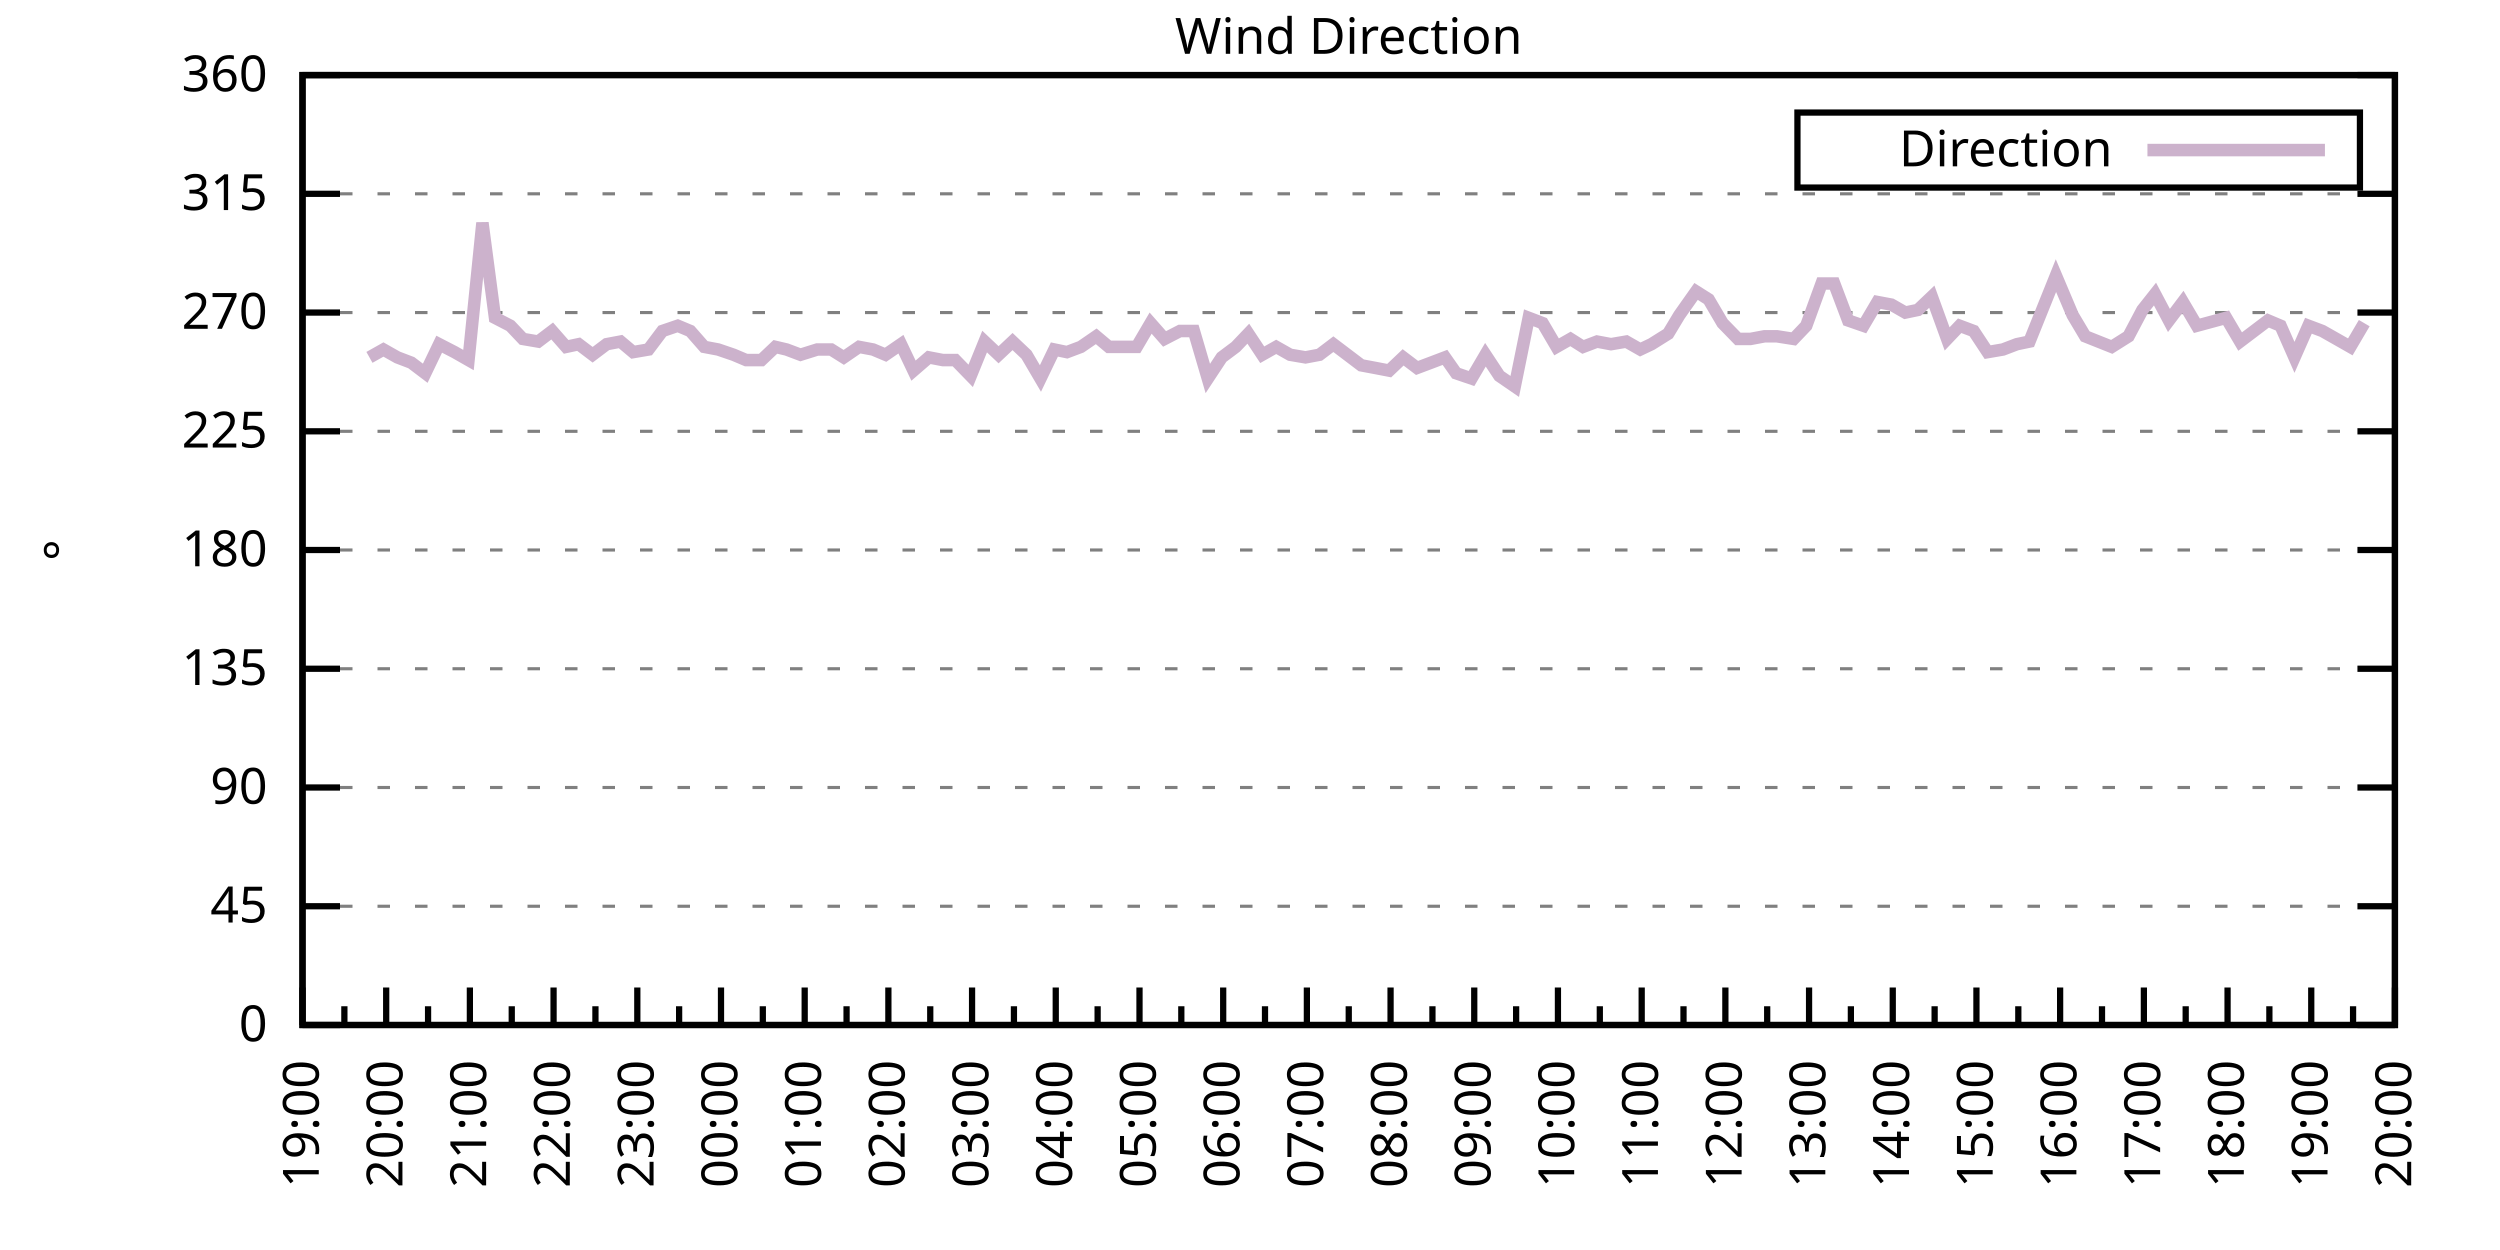
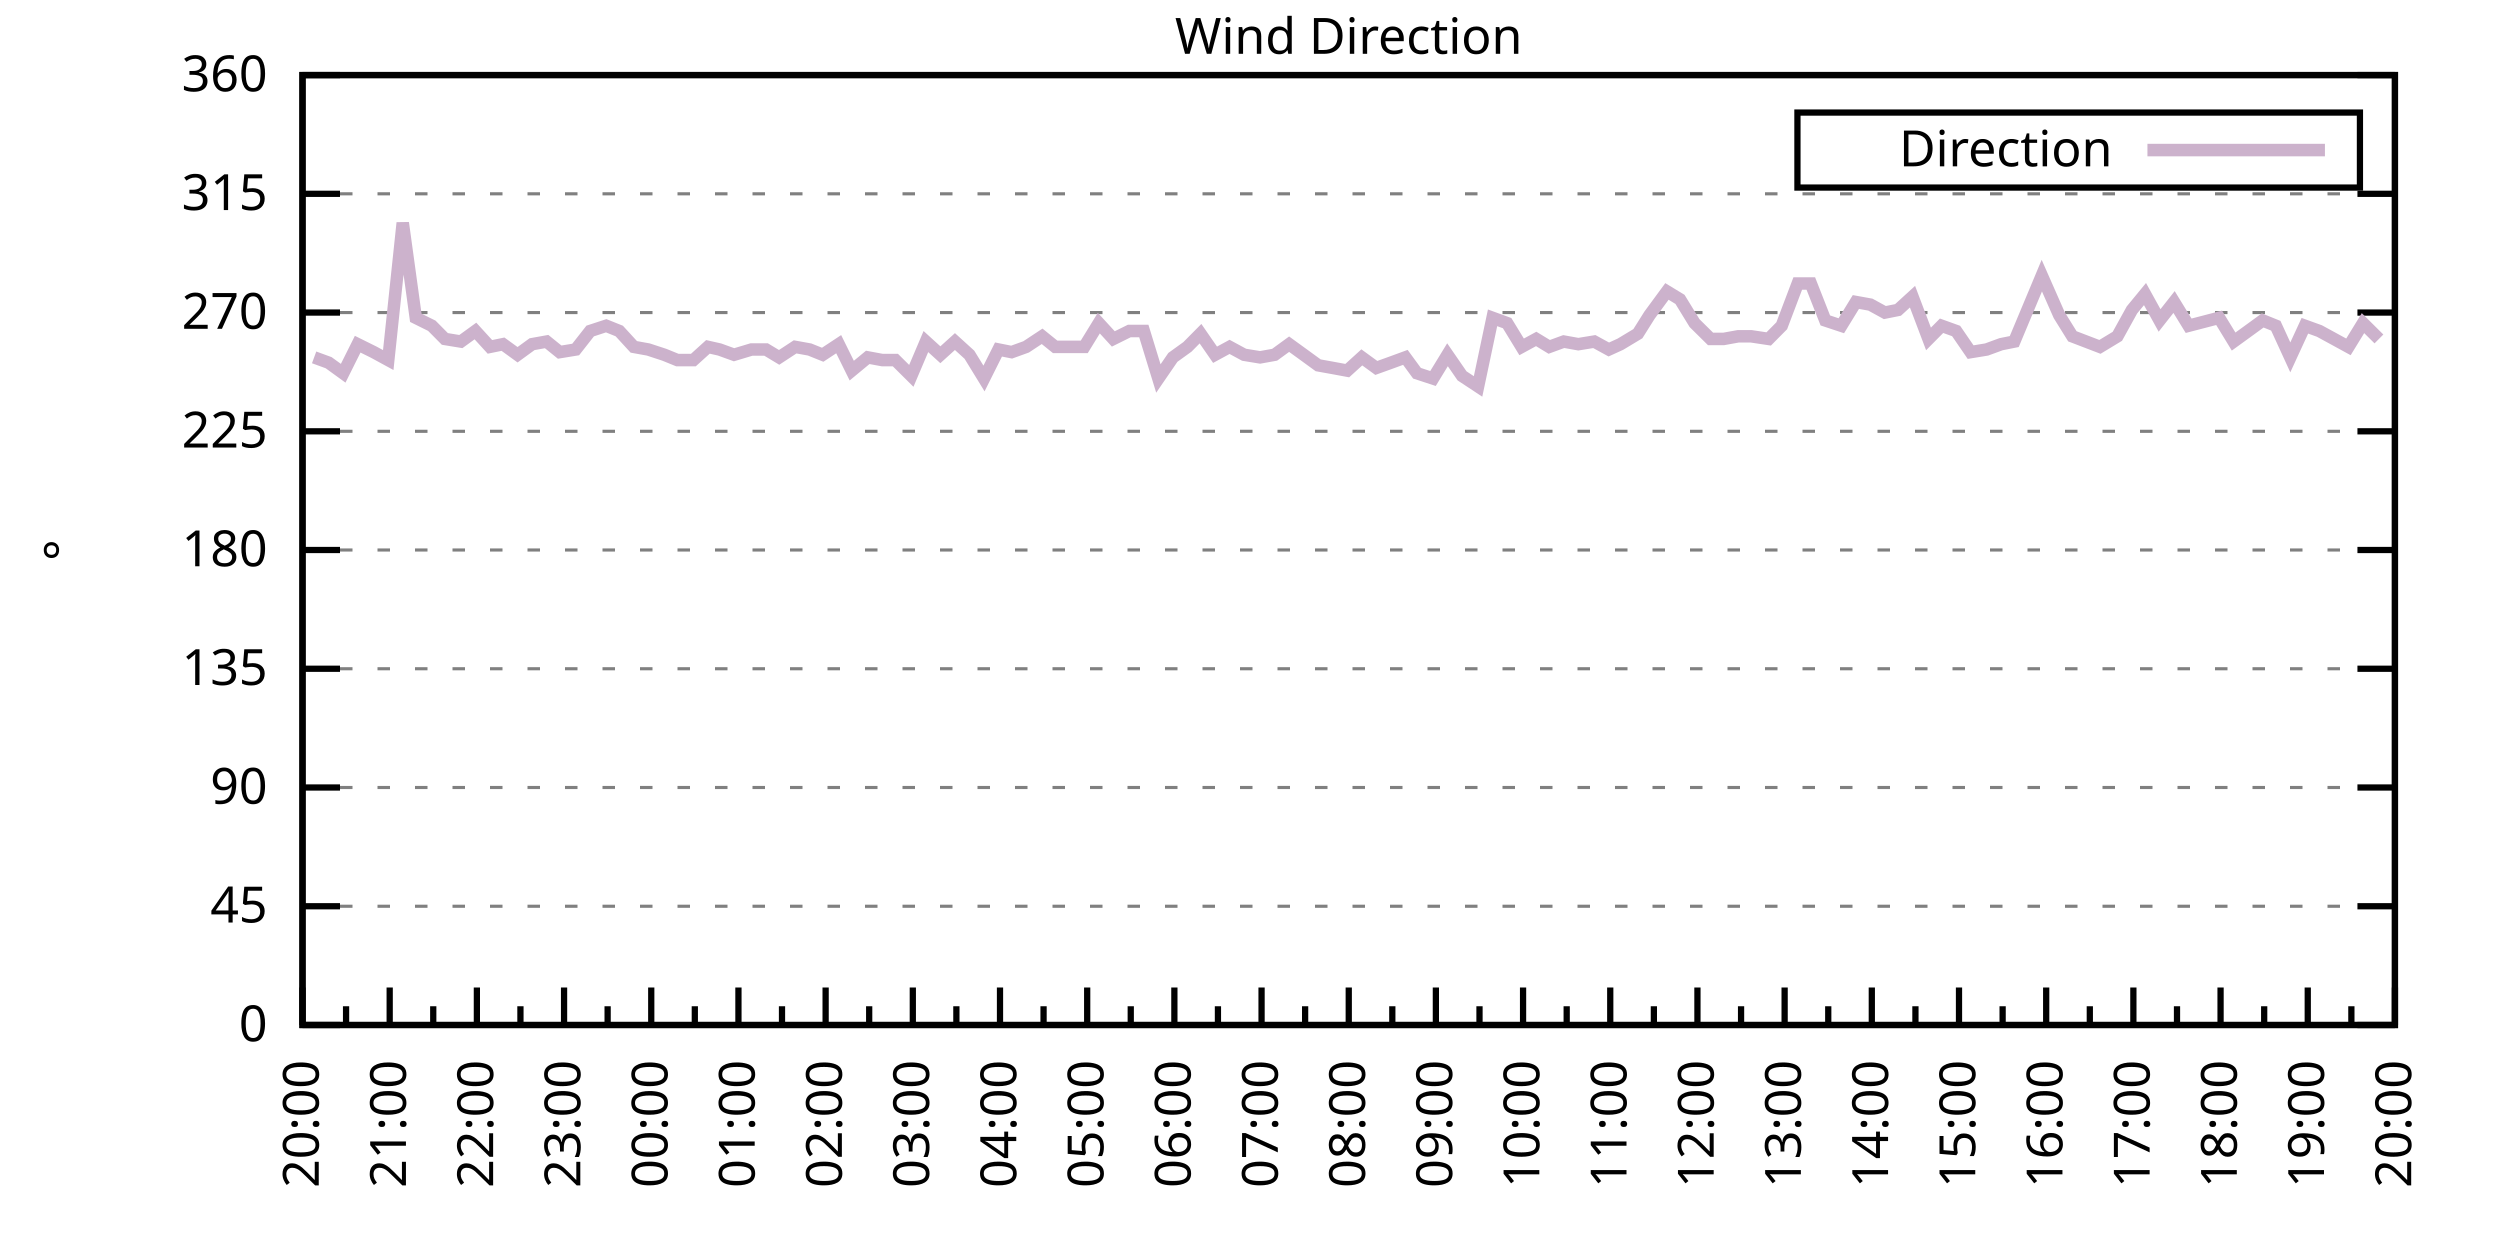
<svg xmlns="http://www.w3.org/2000/svg" xmlns:xlink="http://www.w3.org/1999/xlink" width="400" height="200" viewBox="0 0 400 200">
  <g id="gnuplot_canvas">
    <rect x="0" y="0" width="400" height="200" fill="none" />
    <defs>
      <circle id="gpDot" r="0.5" stroke-width="0.5" stroke="currentColor" />
      <path id="gpPt0" stroke-width="0.333" stroke="currentColor" d="M-1,0 h2 M0,-1 v2" />
      <path id="gpPt1" stroke-width="0.333" stroke="currentColor" d="M-1,-1 L1,1 M1,-1 L-1,1" />
      <path id="gpPt2" stroke-width="0.333" stroke="currentColor" d="M-1,0 L1,0 M0,-1 L0,1 M-1,-1 L1,1 M-1,1 L1,-1" />
      <rect id="gpPt3" stroke-width="0.333" stroke="currentColor" x="-1" y="-1" width="2" height="2" />
      <rect id="gpPt4" stroke-width="0.333" stroke="currentColor" fill="currentColor" x="-1" y="-1" width="2" height="2" />
      <circle id="gpPt5" stroke-width="0.333" stroke="currentColor" cx="0" cy="0" r="1" />
      <use xlink:href="#gpPt5" id="gpPt6" fill="currentColor" stroke="none" />
      <path id="gpPt7" stroke-width="0.333" stroke="currentColor" d="M0,-1.33 L-1.33,0.67 L1.33,0.67 z" />
      <use xlink:href="#gpPt7" id="gpPt8" fill="currentColor" stroke="none" />
      <use xlink:href="#gpPt7" id="gpPt9" stroke="currentColor" transform="rotate(180)" />
      <use xlink:href="#gpPt9" id="gpPt10" fill="currentColor" stroke="none" />
      <use xlink:href="#gpPt3" id="gpPt11" stroke="currentColor" transform="rotate(45)" />
      <use xlink:href="#gpPt11" id="gpPt12" fill="currentColor" stroke="none" />
      <path id="gpPt13" stroke-width="0.333" stroke="currentColor" d="M0,1.330 L1.265,0.411 L0.782,-1.067 L-0.782,-1.076 L-1.265,0.411 z" />
      <use xlink:href="#gpPt13" id="gpPt14" fill="currentColor" stroke="none" />
      <filter id="textbox" filterUnits="objectBoundingBox" x="0" y="0" height="1" width="1">
        <feFlood flood-color="white" flood-opacity="1" result="bgnd" />
        <feComposite in="SourceGraphic" in2="bgnd" operator="atop" />
      </filter>
      <filter id="greybox" filterUnits="objectBoundingBox" x="0" y="0" height="1" width="1">
        <feFlood flood-color="lightgrey" flood-opacity="1" result="grey" />
        <feComposite in="SourceGraphic" in2="grey" operator="atop" />
      </filter>
    </defs>
    <g fill="none" color="white" stroke="currentColor" stroke-width="1.00" stroke-linecap="butt" stroke-linejoin="miter">
</g>
    <g fill="none" color="black" stroke="currentColor" stroke-width="1.00" stroke-linecap="butt" stroke-linejoin="miter">
      <g stroke="none" shape-rendering="crispEdges">
        <polygon fill="rgb(255, 255, 255)" points="48.40,164.00 383.18,164.00 383.18,12.02 48.40,12.02 " />
      </g>
    </g>
    <g fill="none" color="black" stroke="currentColor" stroke-width="1.00" stroke-linecap="butt" stroke-linejoin="miter">
</g>
    <g fill="none" color="black" stroke="black" stroke-width="0.50" stroke-linecap="butt" stroke-linejoin="miter">
</g>
    <g fill="none" color="gray" stroke="currentColor" stroke-width="0.50" stroke-linecap="butt" stroke-linejoin="miter">
      <path stroke="gray" stroke-dasharray="2,4" class="gridline" d="M48.40,164.00 L383.19,164.00  " />
    </g>
    <g fill="none" color="gray" stroke="gray" stroke-width="1.00" stroke-linecap="butt" stroke-linejoin="miter">
</g>
    <g fill="none" color="black" stroke="currentColor" stroke-width="1.00" stroke-linecap="butt" stroke-linejoin="miter">
      <path stroke="black" d="M48.40,164.00 L54.40,164.00 M383.19,164.00 L377.19,164.00  " />
      <g transform="translate(42.80,166.60)" stroke="none" fill="black" font-family="Sans" font-size="8.00" text-anchor="end">
        <text>
          <tspan font-family="Sans"> 0</tspan>
        </text>
      </g>
    </g>
    <g fill="none" color="black" stroke="currentColor" stroke-width="1.00" stroke-linecap="butt" stroke-linejoin="miter">
</g>
    <g fill="none" color="black" stroke="black" stroke-width="0.50" stroke-linecap="butt" stroke-linejoin="miter">
</g>
    <g fill="none" color="gray" stroke="currentColor" stroke-width="0.50" stroke-linecap="butt" stroke-linejoin="miter">
      <path stroke="gray" stroke-dasharray="2,4" class="gridline" d="M48.40,145.00 L383.19,145.00  " />
    </g>
    <g fill="none" color="gray" stroke="gray" stroke-width="1.00" stroke-linecap="butt" stroke-linejoin="miter">
</g>
    <g fill="none" color="black" stroke="currentColor" stroke-width="1.00" stroke-linecap="butt" stroke-linejoin="miter">
      <path stroke="black" d="M48.40,145.00 L54.40,145.00 M383.19,145.00 L377.19,145.00  " />
      <g transform="translate(42.80,147.60)" stroke="none" fill="black" font-family="Sans" font-size="8.00" text-anchor="end">
        <text>
          <tspan font-family="Sans"> 45</tspan>
        </text>
      </g>
    </g>
    <g fill="none" color="black" stroke="currentColor" stroke-width="1.00" stroke-linecap="butt" stroke-linejoin="miter">
</g>
    <g fill="none" color="black" stroke="black" stroke-width="0.50" stroke-linecap="butt" stroke-linejoin="miter">
</g>
    <g fill="none" color="gray" stroke="currentColor" stroke-width="0.50" stroke-linecap="butt" stroke-linejoin="miter">
      <path stroke="gray" stroke-dasharray="2,4" class="gridline" d="M48.40,126.00 L383.19,126.00  " />
    </g>
    <g fill="none" color="gray" stroke="gray" stroke-width="1.00" stroke-linecap="butt" stroke-linejoin="miter">
</g>
    <g fill="none" color="black" stroke="currentColor" stroke-width="1.00" stroke-linecap="butt" stroke-linejoin="miter">
      <path stroke="black" d="M48.40,126.00 L54.40,126.00 M383.19,126.00 L377.19,126.00  " />
      <g transform="translate(42.80,128.60)" stroke="none" fill="black" font-family="Sans" font-size="8.00" text-anchor="end">
        <text>
          <tspan font-family="Sans"> 90</tspan>
        </text>
      </g>
    </g>
    <g fill="none" color="black" stroke="currentColor" stroke-width="1.00" stroke-linecap="butt" stroke-linejoin="miter">
</g>
    <g fill="none" color="black" stroke="black" stroke-width="0.50" stroke-linecap="butt" stroke-linejoin="miter">
</g>
    <g fill="none" color="gray" stroke="currentColor" stroke-width="0.50" stroke-linecap="butt" stroke-linejoin="miter">
      <path stroke="gray" stroke-dasharray="2,4" class="gridline" d="M48.40,107.00 L383.19,107.00  " />
    </g>
    <g fill="none" color="gray" stroke="gray" stroke-width="1.00" stroke-linecap="butt" stroke-linejoin="miter">
</g>
    <g fill="none" color="black" stroke="currentColor" stroke-width="1.00" stroke-linecap="butt" stroke-linejoin="miter">
      <path stroke="black" d="M48.40,107.00 L54.40,107.00 M383.19,107.00 L377.19,107.00  " />
      <g transform="translate(42.80,109.60)" stroke="none" fill="black" font-family="Sans" font-size="8.00" text-anchor="end">
        <text>
          <tspan font-family="Sans"> 135</tspan>
        </text>
      </g>
    </g>
    <g fill="none" color="black" stroke="currentColor" stroke-width="1.00" stroke-linecap="butt" stroke-linejoin="miter">
</g>
    <g fill="none" color="black" stroke="black" stroke-width="0.50" stroke-linecap="butt" stroke-linejoin="miter">
</g>
    <g fill="none" color="gray" stroke="currentColor" stroke-width="0.50" stroke-linecap="butt" stroke-linejoin="miter">
      <path stroke="gray" stroke-dasharray="2,4" class="gridline" d="M48.40,88.00 L383.19,88.00  " />
    </g>
    <g fill="none" color="gray" stroke="gray" stroke-width="1.00" stroke-linecap="butt" stroke-linejoin="miter">
</g>
    <g fill="none" color="black" stroke="currentColor" stroke-width="1.00" stroke-linecap="butt" stroke-linejoin="miter">
      <path stroke="black" d="M48.40,88.00 L54.40,88.00 M383.19,88.00 L377.19,88.00  " />
      <g transform="translate(42.80,90.60)" stroke="none" fill="black" font-family="Sans" font-size="8.00" text-anchor="end">
        <text>
          <tspan font-family="Sans"> 180</tspan>
        </text>
      </g>
    </g>
    <g fill="none" color="black" stroke="currentColor" stroke-width="1.00" stroke-linecap="butt" stroke-linejoin="miter">
</g>
    <g fill="none" color="black" stroke="black" stroke-width="0.50" stroke-linecap="butt" stroke-linejoin="miter">
</g>
    <g fill="none" color="gray" stroke="currentColor" stroke-width="0.50" stroke-linecap="butt" stroke-linejoin="miter">
      <path stroke="gray" stroke-dasharray="2,4" class="gridline" d="M48.40,69.01 L383.19,69.01  " />
    </g>
    <g fill="none" color="gray" stroke="gray" stroke-width="1.00" stroke-linecap="butt" stroke-linejoin="miter">
</g>
    <g fill="none" color="black" stroke="currentColor" stroke-width="1.00" stroke-linecap="butt" stroke-linejoin="miter">
      <path stroke="black" d="M48.40,69.01 L54.40,69.01 M383.19,69.01 L377.19,69.01  " />
      <g transform="translate(42.80,71.61)" stroke="none" fill="black" font-family="Sans" font-size="8.00" text-anchor="end">
        <text>
          <tspan font-family="Sans"> 225</tspan>
        </text>
      </g>
    </g>
    <g fill="none" color="black" stroke="currentColor" stroke-width="1.00" stroke-linecap="butt" stroke-linejoin="miter">
</g>
    <g fill="none" color="black" stroke="black" stroke-width="0.50" stroke-linecap="butt" stroke-linejoin="miter">
</g>
    <g fill="none" color="gray" stroke="currentColor" stroke-width="0.50" stroke-linecap="butt" stroke-linejoin="miter">
      <path stroke="gray" stroke-dasharray="2,4" class="gridline" d="M48.40,50.01 L383.19,50.01  " />
    </g>
    <g fill="none" color="gray" stroke="gray" stroke-width="1.00" stroke-linecap="butt" stroke-linejoin="miter">
</g>
    <g fill="none" color="black" stroke="currentColor" stroke-width="1.00" stroke-linecap="butt" stroke-linejoin="miter">
      <path stroke="black" d="M48.40,50.01 L54.40,50.01 M383.19,50.01 L377.19,50.01  " />
      <g transform="translate(42.80,52.61)" stroke="none" fill="black" font-family="Sans" font-size="8.00" text-anchor="end">
        <text>
          <tspan font-family="Sans"> 270</tspan>
        </text>
      </g>
    </g>
    <g fill="none" color="black" stroke="currentColor" stroke-width="1.00" stroke-linecap="butt" stroke-linejoin="miter">
</g>
    <g fill="none" color="black" stroke="black" stroke-width="0.50" stroke-linecap="butt" stroke-linejoin="miter">
</g>
    <g fill="none" color="gray" stroke="currentColor" stroke-width="0.50" stroke-linecap="butt" stroke-linejoin="miter">
      <path stroke="gray" stroke-dasharray="2,4" class="gridline" d="M48.40,31.01 L383.19,31.01  " />
    </g>
    <g fill="none" color="gray" stroke="gray" stroke-width="1.00" stroke-linecap="butt" stroke-linejoin="miter">
</g>
    <g fill="none" color="black" stroke="currentColor" stroke-width="1.00" stroke-linecap="butt" stroke-linejoin="miter">
      <path stroke="black" d="M48.40,31.01 L54.40,31.01 M383.19,31.01 L377.19,31.01  " />
      <g transform="translate(42.80,33.61)" stroke="none" fill="black" font-family="Sans" font-size="8.00" text-anchor="end">
        <text>
          <tspan font-family="Sans"> 315</tspan>
        </text>
      </g>
    </g>
    <g fill="none" color="black" stroke="currentColor" stroke-width="1.00" stroke-linecap="butt" stroke-linejoin="miter">
</g>
    <g fill="none" color="black" stroke="black" stroke-width="0.50" stroke-linecap="butt" stroke-linejoin="miter">
</g>
    <g fill="none" color="gray" stroke="currentColor" stroke-width="0.50" stroke-linecap="butt" stroke-linejoin="miter">
      <path stroke="gray" stroke-dasharray="2,4" class="gridline" d="M48.40,12.01 L383.19,12.01  " />
    </g>
    <g fill="none" color="gray" stroke="gray" stroke-width="1.00" stroke-linecap="butt" stroke-linejoin="miter">
</g>
    <g fill="none" color="black" stroke="currentColor" stroke-width="1.00" stroke-linecap="butt" stroke-linejoin="miter">
      <path stroke="black" d="M48.40,12.01 L54.40,12.01 M383.19,12.01 L377.19,12.01  " />
      <g transform="translate(42.80,14.61)" stroke="none" fill="black" font-family="Sans" font-size="8.00" text-anchor="end">
        <text>
          <tspan font-family="Sans"> 360</tspan>
        </text>
      </g>
    </g>
    <g fill="none" color="black" stroke="currentColor" stroke-width="1.00" stroke-linecap="butt" stroke-linejoin="miter">
      <path stroke="black" d="M48.40,164.00 L48.40,158.00  " />
      <g transform="translate(51.00,169.60) rotate(270)" stroke="none" fill="black" font-family="Sans" font-size="8.00" text-anchor="end">
        <text>
+           <tspan font-family="Sans">20:00</tspan>
+         </text>
+       </g>
+     </g>
+     <g fill="none" color="black" stroke="currentColor" stroke-width="1.00" stroke-linecap="butt" stroke-linejoin="miter">
+       <path stroke="black" d="M55.37,164.00 L55.37,161.00 M62.35,164.00 L62.35,158.00  " />
+       <g transform="translate(64.95,169.60) rotate(270)" stroke="none" fill="black" font-family="Sans" font-size="8.00" text-anchor="end">
+         <text>
+           <tspan font-family="Sans">21:00</tspan>
+         </text>
+       </g>
+     </g>
+     <g fill="none" color="black" stroke="currentColor" stroke-width="1.00" stroke-linecap="butt" stroke-linejoin="miter">
+       <path stroke="black" d="M69.32,164.00 L69.32,161.00 M76.30,164.00 L76.30,158.00  " />
+       <g transform="translate(78.90,169.60) rotate(270)" stroke="none" fill="black" font-family="Sans" font-size="8.00" text-anchor="end">
+         <text>
+           <tspan font-family="Sans">22:00</tspan>
+         </text>
+       </g>
+     </g>
+     <g fill="none" color="black" stroke="currentColor" stroke-width="1.00" stroke-linecap="butt" stroke-linejoin="miter">
+       <path stroke="black" d="M83.27,164.00 L83.27,161.00 M90.25,164.00 L90.25,158.00  " />
+       <g transform="translate(92.85,169.60) rotate(270)" stroke="none" fill="black" font-family="Sans" font-size="8.00" text-anchor="end">
+         <text>
+           <tspan font-family="Sans">23:00</tspan>
+         </text>
+       </g>
+     </g>
+     <g fill="none" color="black" stroke="currentColor" stroke-width="1.00" stroke-linecap="butt" stroke-linejoin="miter">
+       <path stroke="black" d="M97.22,164.00 L97.22,161.00 M104.20,164.00 L104.20,158.00  " />
+       <g transform="translate(106.80,169.60) rotate(270)" stroke="none" fill="black" font-family="Sans" font-size="8.00" text-anchor="end">
+         <text>
+           <tspan font-family="Sans">00:00</tspan>
+         </text>
+       </g>
+     </g>
+     <g fill="none" color="black" stroke="currentColor" stroke-width="1.00" stroke-linecap="butt" stroke-linejoin="miter">
+       <path stroke="black" d="M111.17,164.00 L111.17,161.00 M118.15,164.00 L118.15,158.00  " />
+       <g transform="translate(120.75,169.60) rotate(270)" stroke="none" fill="black" font-family="Sans" font-size="8.00" text-anchor="end">
+         <text>
+           <tspan font-family="Sans">01:00</tspan>
+         </text>
+       </g>
+     </g>
+     <g fill="none" color="black" stroke="currentColor" stroke-width="1.00" stroke-linecap="butt" stroke-linejoin="miter">
+       <path stroke="black" d="M125.12,164.00 L125.12,161.00 M132.10,164.00 L132.10,158.00  " />
+       <g transform="translate(134.70,169.60) rotate(270)" stroke="none" fill="black" font-family="Sans" font-size="8.00" text-anchor="end">
+         <text>
+           <tspan font-family="Sans">02:00</tspan>
+         </text>
+       </g>
+     </g>
+     <g fill="none" color="black" stroke="currentColor" stroke-width="1.00" stroke-linecap="butt" stroke-linejoin="miter">
+       <path stroke="black" d="M139.07,164.00 L139.07,161.00 M146.05,164.00 L146.05,158.00  " />
+       <g transform="translate(148.65,169.60) rotate(270)" stroke="none" fill="black" font-family="Sans" font-size="8.00" text-anchor="end">
+         <text>
+           <tspan font-family="Sans">03:00</tspan>
+         </text>
+       </g>
+     </g>
+     <g fill="none" color="black" stroke="currentColor" stroke-width="1.00" stroke-linecap="butt" stroke-linejoin="miter">
+       <path stroke="black" d="M153.02,164.00 L153.02,161.00 M160.00,164.00 L160.00,158.00  " />
+       <g transform="translate(162.60,169.60) rotate(270)" stroke="none" fill="black" font-family="Sans" font-size="8.00" text-anchor="end">
+         <text>
+           <tspan font-family="Sans">04:00</tspan>
+         </text>
+       </g>
+     </g>
+     <g fill="none" color="black" stroke="currentColor" stroke-width="1.00" stroke-linecap="butt" stroke-linejoin="miter">
+       <path stroke="black" d="M166.97,164.00 L166.97,161.00 M173.95,164.00 L173.95,158.00  " />
+       <g transform="translate(176.55,169.60) rotate(270)" stroke="none" fill="black" font-family="Sans" font-size="8.00" text-anchor="end">
+         <text>
+           <tspan font-family="Sans">05:00</tspan>
+         </text>
+       </g>
+     </g>
+     <g fill="none" color="black" stroke="currentColor" stroke-width="1.00" stroke-linecap="butt" stroke-linejoin="miter">
+       <path stroke="black" d="M180.92,164.00 L180.92,161.00 M187.90,164.00 L187.90,158.00  " />
+       <g transform="translate(190.50,169.60) rotate(270)" stroke="none" fill="black" font-family="Sans" font-size="8.00" text-anchor="end">
+         <text>
+           <tspan font-family="Sans">06:00</tspan>
+         </text>
+       </g>
+     </g>
+     <g fill="none" color="black" stroke="currentColor" stroke-width="1.00" stroke-linecap="butt" stroke-linejoin="miter">
+       <path stroke="black" d="M194.87,164.00 L194.87,161.00 M201.85,164.00 L201.85,158.00  " />
+       <g transform="translate(204.45,169.60) rotate(270)" stroke="none" fill="black" font-family="Sans" font-size="8.00" text-anchor="end">
+         <text>
+           <tspan font-family="Sans">07:00</tspan>
+         </text>
+       </g>
+     </g>
+     <g fill="none" color="black" stroke="currentColor" stroke-width="1.00" stroke-linecap="butt" stroke-linejoin="miter">
+       <path stroke="black" d="M208.82,164.00 L208.82,161.00 M215.80,164.00 L215.80,158.00  " />
+       <g transform="translate(218.40,169.60) rotate(270)" stroke="none" fill="black" font-family="Sans" font-size="8.00" text-anchor="end">
+         <text>
+           <tspan font-family="Sans">08:00</tspan>
+         </text>
+       </g>
+     </g>
+     <g fill="none" color="black" stroke="currentColor" stroke-width="1.00" stroke-linecap="butt" stroke-linejoin="miter">
+       <path stroke="black" d="M222.77,164.00 L222.77,161.00 M229.74,164.00 L229.74,158.00  " />
+       <g transform="translate(232.34,169.60) rotate(270)" stroke="none" fill="black" font-family="Sans" font-size="8.00" text-anchor="end">
+         <text>
+           <tspan font-family="Sans">09:00</tspan>
+         </text>
+       </g>
+     </g>
+     <g fill="none" color="black" stroke="currentColor" stroke-width="1.00" stroke-linecap="butt" stroke-linejoin="miter">
+       <path stroke="black" d="M236.72,164.00 L236.72,161.00 M243.69,164.00 L243.69,158.00  " />
+       <g transform="translate(246.29,169.60) rotate(270)" stroke="none" fill="black" font-family="Sans" font-size="8.00" text-anchor="end">
+         <text>
+           <tspan font-family="Sans">10:00</tspan>
+         </text>
+       </g>
+     </g>
+     <g fill="none" color="black" stroke="currentColor" stroke-width="1.00" stroke-linecap="butt" stroke-linejoin="miter">
+       <path stroke="black" d="M250.67,164.00 L250.67,161.00 M257.64,164.00 L257.64,158.00  " />
+       <g transform="translate(260.24,169.60) rotate(270)" stroke="none" fill="black" font-family="Sans" font-size="8.00" text-anchor="end">
+         <text>
+           <tspan font-family="Sans">11:00</tspan>
+         </text>
+       </g>
+     </g>
+     <g fill="none" color="black" stroke="currentColor" stroke-width="1.00" stroke-linecap="butt" stroke-linejoin="miter">
+       <path stroke="black" d="M264.62,164.00 L264.62,161.00 M271.59,164.00 L271.59,158.00  " />
+       <g transform="translate(274.19,169.60) rotate(270)" stroke="none" fill="black" font-family="Sans" font-size="8.00" text-anchor="end">
+         <text>
+           <tspan font-family="Sans">12:00</tspan>
+         </text>
+       </g>
+     </g>
+     <g fill="none" color="black" stroke="currentColor" stroke-width="1.00" stroke-linecap="butt" stroke-linejoin="miter">
+       <path stroke="black" d="M278.57,164.00 L278.57,161.00 M285.54,164.00 L285.54,158.00  " />
+       <g transform="translate(288.14,169.60) rotate(270)" stroke="none" fill="black" font-family="Sans" font-size="8.00" text-anchor="end">
+         <text>
+           <tspan font-family="Sans">13:00</tspan>
+         </text>
+       </g>
+     </g>
+     <g fill="none" color="black" stroke="currentColor" stroke-width="1.00" stroke-linecap="butt" stroke-linejoin="miter">
+       <path stroke="black" d="M292.52,164.00 L292.52,161.00 M299.49,164.00 L299.49,158.00  " />
+       <g transform="translate(302.09,169.60) rotate(270)" stroke="none" fill="black" font-family="Sans" font-size="8.00" text-anchor="end">
+         <text>
+           <tspan font-family="Sans">14:00</tspan>
+         </text>
+       </g>
+     </g>
+     <g fill="none" color="black" stroke="currentColor" stroke-width="1.00" stroke-linecap="butt" stroke-linejoin="miter">
+       <path stroke="black" d="M306.47,164.00 L306.47,161.00 M313.44,164.00 L313.44,158.00  " />
+       <g transform="translate(316.04,169.60) rotate(270)" stroke="none" fill="black" font-family="Sans" font-size="8.00" text-anchor="end">
+         <text>
+           <tspan font-family="Sans">15:00</tspan>
+         </text>
+       </g>
+     </g>
+     <g fill="none" color="black" stroke="currentColor" stroke-width="1.00" stroke-linecap="butt" stroke-linejoin="miter">
+       <path stroke="black" d="M320.42,164.00 L320.42,161.00 M327.39,164.00 L327.39,158.00  " />
+       <g transform="translate(329.99,169.60) rotate(270)" stroke="none" fill="black" font-family="Sans" font-size="8.00" text-anchor="end">
+         <text>
+           <tspan font-family="Sans">16:00</tspan>
+         </text>
+       </g>
+     </g>
+     <g fill="none" color="black" stroke="currentColor" stroke-width="1.00" stroke-linecap="butt" stroke-linejoin="miter">
+       <path stroke="black" d="M334.37,164.00 L334.37,161.00 M341.34,164.00 L341.34,158.00  " />
+       <g transform="translate(343.94,169.60) rotate(270)" stroke="none" fill="black" font-family="Sans" font-size="8.00" text-anchor="end">
+         <text>
+           <tspan font-family="Sans">17:00</tspan>
+         </text>
+       </g>
+     </g>
+     <g fill="none" color="black" stroke="currentColor" stroke-width="1.00" stroke-linecap="butt" stroke-linejoin="miter">
+       <path stroke="black" d="M348.32,164.00 L348.32,161.00 M355.29,164.00 L355.29,158.00  " />
+       <g transform="translate(357.89,169.60) rotate(270)" stroke="none" fill="black" font-family="Sans" font-size="8.00" text-anchor="end">
+         <text>
+           <tspan font-family="Sans">18:00</tspan>
+         </text>
+       </g>
+     </g>
+     <g fill="none" color="black" stroke="currentColor" stroke-width="1.00" stroke-linecap="butt" stroke-linejoin="miter">
+       <path stroke="black" d="M362.27,164.00 L362.27,161.00 M369.24,164.00 L369.24,158.00  " />
+       <g transform="translate(371.84,169.60) rotate(270)" stroke="none" fill="black" font-family="Sans" font-size="8.00" text-anchor="end">
+         <text>
          <tspan font-family="Sans">19:00</tspan>
        </text>
      </g>
    </g>
    <g fill="none" color="black" stroke="currentColor" stroke-width="1.00" stroke-linecap="butt" stroke-linejoin="miter">
-       <path stroke="black" d="M55.10,164.00 L55.10,161.00 M61.79,164.00 L61.79,158.00  " />
-       <g transform="translate(64.39,169.60) rotate(270)" stroke="none" fill="black" font-family="Sans" font-size="8.00" text-anchor="end">
-         <text>
-           <tspan font-family="Sans">20:00</tspan>
-         </text>
-       </g>
-     </g>
-     <g fill="none" color="black" stroke="currentColor" stroke-width="1.00" stroke-linecap="butt" stroke-linejoin="miter">
-       <path stroke="black" d="M68.49,164.00 L68.49,161.00 M75.18,164.00 L75.18,158.00  " />
-       <g transform="translate(77.78,169.60) rotate(270)" stroke="none" fill="black" font-family="Sans" font-size="8.00" text-anchor="end">
-         <text>
-           <tspan font-family="Sans">21:00</tspan>
-         </text>
-       </g>
-     </g>
-     <g fill="none" color="black" stroke="currentColor" stroke-width="1.00" stroke-linecap="butt" stroke-linejoin="miter">
-       <path stroke="black" d="M81.88,164.00 L81.88,161.00 M88.57,164.00 L88.57,158.00  " />
-       <g transform="translate(91.17,169.60) rotate(270)" stroke="none" fill="black" font-family="Sans" font-size="8.00" text-anchor="end">
-         <text>
-           <tspan font-family="Sans">22:00</tspan>
-         </text>
-       </g>
-     </g>
-     <g fill="none" color="black" stroke="currentColor" stroke-width="1.00" stroke-linecap="butt" stroke-linejoin="miter">
-       <path stroke="black" d="M95.27,164.00 L95.27,161.00 M101.97,164.00 L101.97,158.00  " />
-       <g transform="translate(104.57,169.60) rotate(270)" stroke="none" fill="black" font-family="Sans" font-size="8.00" text-anchor="end">
-         <text>
-           <tspan font-family="Sans">23:00</tspan>
-         </text>
-       </g>
-     </g>
-     <g fill="none" color="black" stroke="currentColor" stroke-width="1.00" stroke-linecap="butt" stroke-linejoin="miter">
-       <path stroke="black" d="M108.66,164.00 L108.66,161.00 M115.36,164.00 L115.36,158.00  " />
-       <g transform="translate(117.96,169.60) rotate(270)" stroke="none" fill="black" font-family="Sans" font-size="8.00" text-anchor="end">
-         <text>
-           <tspan font-family="Sans">00:00</tspan>
-         </text>
-       </g>
-     </g>
-     <g fill="none" color="black" stroke="currentColor" stroke-width="1.00" stroke-linecap="butt" stroke-linejoin="miter">
-       <path stroke="black" d="M122.05,164.00 L122.05,161.00 M128.75,164.00 L128.75,158.00  " />
-       <g transform="translate(131.35,169.60) rotate(270)" stroke="none" fill="black" font-family="Sans" font-size="8.00" text-anchor="end">
-         <text>
-           <tspan font-family="Sans">01:00</tspan>
-         </text>
-       </g>
-     </g>
-     <g fill="none" color="black" stroke="currentColor" stroke-width="1.00" stroke-linecap="butt" stroke-linejoin="miter">
-       <path stroke="black" d="M135.45,164.00 L135.45,161.00 M142.14,164.00 L142.14,158.00  " />
-       <g transform="translate(144.74,169.60) rotate(270)" stroke="none" fill="black" font-family="Sans" font-size="8.00" text-anchor="end">
-         <text>
-           <tspan font-family="Sans">02:00</tspan>
-         </text>
-       </g>
-     </g>
-     <g fill="none" color="black" stroke="currentColor" stroke-width="1.00" stroke-linecap="butt" stroke-linejoin="miter">
-       <path stroke="black" d="M148.84,164.00 L148.84,161.00 M155.53,164.00 L155.53,158.00  " />
-       <g transform="translate(158.13,169.60) rotate(270)" stroke="none" fill="black" font-family="Sans" font-size="8.00" text-anchor="end">
-         <text>
-           <tspan font-family="Sans">03:00</tspan>
-         </text>
-       </g>
-     </g>
-     <g fill="none" color="black" stroke="currentColor" stroke-width="1.00" stroke-linecap="butt" stroke-linejoin="miter">
-       <path stroke="black" d="M162.23,164.00 L162.23,161.00 M168.92,164.00 L168.92,158.00  " />
-       <g transform="translate(171.52,169.60) rotate(270)" stroke="none" fill="black" font-family="Sans" font-size="8.00" text-anchor="end">
-         <text>
-           <tspan font-family="Sans">04:00</tspan>
-         </text>
-       </g>
-     </g>
-     <g fill="none" color="black" stroke="currentColor" stroke-width="1.00" stroke-linecap="butt" stroke-linejoin="miter">
-       <path stroke="black" d="M175.62,164.00 L175.62,161.00 M182.32,164.00 L182.32,158.00  " />
-       <g transform="translate(184.92,169.60) rotate(270)" stroke="none" fill="black" font-family="Sans" font-size="8.00" text-anchor="end">
-         <text>
-           <tspan font-family="Sans">05:00</tspan>
-         </text>
-       </g>
-     </g>
-     <g fill="none" color="black" stroke="currentColor" stroke-width="1.00" stroke-linecap="butt" stroke-linejoin="miter">
-       <path stroke="black" d="M189.01,164.00 L189.01,161.00 M195.71,164.00 L195.71,158.00  " />
-       <g transform="translate(198.31,169.60) rotate(270)" stroke="none" fill="black" font-family="Sans" font-size="8.00" text-anchor="end">
-         <text>
-           <tspan font-family="Sans">06:00</tspan>
-         </text>
-       </g>
-     </g>
-     <g fill="none" color="black" stroke="currentColor" stroke-width="1.00" stroke-linecap="butt" stroke-linejoin="miter">
-       <path stroke="black" d="M202.40,164.00 L202.40,161.00 M209.10,164.00 L209.10,158.00  " />
-       <g transform="translate(211.70,169.60) rotate(270)" stroke="none" fill="black" font-family="Sans" font-size="8.00" text-anchor="end">
-         <text>
-           <tspan font-family="Sans">07:00</tspan>
-         </text>
-       </g>
-     </g>
-     <g fill="none" color="black" stroke="currentColor" stroke-width="1.00" stroke-linecap="butt" stroke-linejoin="miter">
-       <path stroke="black" d="M215.80,164.00 L215.80,161.00 M222.49,164.00 L222.49,158.00  " />
-       <g transform="translate(225.09,169.60) rotate(270)" stroke="none" fill="black" font-family="Sans" font-size="8.00" text-anchor="end">
-         <text>
-           <tspan font-family="Sans">08:00</tspan>
-         </text>
-       </g>
-     </g>
-     <g fill="none" color="black" stroke="currentColor" stroke-width="1.00" stroke-linecap="butt" stroke-linejoin="miter">
-       <path stroke="black" d="M229.19,164.00 L229.19,161.00 M235.88,164.00 L235.88,158.00  " />
-       <g transform="translate(238.48,169.60) rotate(270)" stroke="none" fill="black" font-family="Sans" font-size="8.00" text-anchor="end">
-         <text>
-           <tspan font-family="Sans">09:00</tspan>
-         </text>
-       </g>
-     </g>
-     <g fill="none" color="black" stroke="currentColor" stroke-width="1.00" stroke-linecap="butt" stroke-linejoin="miter">
-       <path stroke="black" d="M242.58,164.00 L242.58,161.00 M249.27,164.00 L249.27,158.00  " />
-       <g transform="translate(251.87,169.60) rotate(270)" stroke="none" fill="black" font-family="Sans" font-size="8.00" text-anchor="end">
-         <text>
-           <tspan font-family="Sans">10:00</tspan>
-         </text>
-       </g>
-     </g>
-     <g fill="none" color="black" stroke="currentColor" stroke-width="1.00" stroke-linecap="butt" stroke-linejoin="miter">
-       <path stroke="black" d="M255.97,164.00 L255.97,161.00 M262.67,164.00 L262.67,158.00  " />
-       <g transform="translate(265.27,169.60) rotate(270)" stroke="none" fill="black" font-family="Sans" font-size="8.00" text-anchor="end">
-         <text>
-           <tspan font-family="Sans">11:00</tspan>
-         </text>
-       </g>
-     </g>
-     <g fill="none" color="black" stroke="currentColor" stroke-width="1.00" stroke-linecap="butt" stroke-linejoin="miter">
-       <path stroke="black" d="M269.36,164.00 L269.36,161.00 M276.06,164.00 L276.06,158.00  " />
-       <g transform="translate(278.66,169.60) rotate(270)" stroke="none" fill="black" font-family="Sans" font-size="8.00" text-anchor="end">
-         <text>
-           <tspan font-family="Sans">12:00</tspan>
-         </text>
-       </g>
-     </g>
-     <g fill="none" color="black" stroke="currentColor" stroke-width="1.00" stroke-linecap="butt" stroke-linejoin="miter">
-       <path stroke="black" d="M282.75,164.00 L282.75,161.00 M289.45,164.00 L289.45,158.00  " />
-       <g transform="translate(292.05,169.60) rotate(270)" stroke="none" fill="black" font-family="Sans" font-size="8.00" text-anchor="end">
-         <text>
-           <tspan font-family="Sans">13:00</tspan>
-         </text>
-       </g>
-     </g>
-     <g fill="none" color="black" stroke="currentColor" stroke-width="1.00" stroke-linecap="butt" stroke-linejoin="miter">
-       <path stroke="black" d="M296.14,164.00 L296.14,161.00 M302.84,164.00 L302.84,158.00  " />
-       <g transform="translate(305.44,169.60) rotate(270)" stroke="none" fill="black" font-family="Sans" font-size="8.00" text-anchor="end">
-         <text>
-           <tspan font-family="Sans">14:00</tspan>
-         </text>
-       </g>
-     </g>
-     <g fill="none" color="black" stroke="currentColor" stroke-width="1.00" stroke-linecap="butt" stroke-linejoin="miter">
-       <path stroke="black" d="M309.54,164.00 L309.54,161.00 M316.23,164.00 L316.23,158.00  " />
-       <g transform="translate(318.83,169.60) rotate(270)" stroke="none" fill="black" font-family="Sans" font-size="8.00" text-anchor="end">
-         <text>
-           <tspan font-family="Sans">15:00</tspan>
-         </text>
-       </g>
-     </g>
-     <g fill="none" color="black" stroke="currentColor" stroke-width="1.00" stroke-linecap="butt" stroke-linejoin="miter">
-       <path stroke="black" d="M322.93,164.00 L322.93,161.00 M329.62,164.00 L329.62,158.00  " />
-       <g transform="translate(332.22,169.60) rotate(270)" stroke="none" fill="black" font-family="Sans" font-size="8.00" text-anchor="end">
-         <text>
-           <tspan font-family="Sans">16:00</tspan>
-         </text>
-       </g>
-     </g>
-     <g fill="none" color="black" stroke="currentColor" stroke-width="1.00" stroke-linecap="butt" stroke-linejoin="miter">
-       <path stroke="black" d="M336.32,164.00 L336.32,161.00 M343.02,164.00 L343.02,158.00  " />
-       <g transform="translate(345.62,169.60) rotate(270)" stroke="none" fill="black" font-family="Sans" font-size="8.00" text-anchor="end">
-         <text>
-           <tspan font-family="Sans">17:00</tspan>
-         </text>
-       </g>
-     </g>
-     <g fill="none" color="black" stroke="currentColor" stroke-width="1.00" stroke-linecap="butt" stroke-linejoin="miter">
-       <path stroke="black" d="M349.71,164.00 L349.71,161.00 M356.41,164.00 L356.41,158.00  " />
-       <g transform="translate(359.01,169.60) rotate(270)" stroke="none" fill="black" font-family="Sans" font-size="8.00" text-anchor="end">
-         <text>
-           <tspan font-family="Sans">18:00</tspan>
-         </text>
-       </g>
-     </g>
-     <g fill="none" color="black" stroke="currentColor" stroke-width="1.00" stroke-linecap="butt" stroke-linejoin="miter">
-       <path stroke="black" d="M363.10,164.00 L363.10,161.00 M369.80,164.00 L369.80,158.00  " />
-       <g transform="translate(372.40,169.60) rotate(270)" stroke="none" fill="black" font-family="Sans" font-size="8.00" text-anchor="end">
-         <text>
-           <tspan font-family="Sans">19:00</tspan>
-         </text>
-       </g>
-     </g>
-     <g fill="none" color="black" stroke="currentColor" stroke-width="1.00" stroke-linecap="butt" stroke-linejoin="miter">
-       <path stroke="black" d="M376.49,164.00 L376.49,161.00 M383.19,164.00 L383.19,158.00  " />
+       <path stroke="black" d="M376.22,164.00 L376.22,161.00 M383.19,164.00 L383.19,158.00  " />
      <g transform="translate(385.79,169.60) rotate(270)" stroke="none" fill="black" font-family="Sans" font-size="8.00" text-anchor="end">
        <text>
          <tspan font-family="Sans">20:00</tspan>
        </text>
      </g>
    </g>
    <g fill="none" color="black" stroke="currentColor" stroke-width="1.00" stroke-linecap="butt" stroke-linejoin="miter">
</g>
    <g fill="none" color="black" stroke="currentColor" stroke-width="1.00" stroke-linecap="butt" stroke-linejoin="miter">
      <path stroke="black" d="M48.40,12.01 L48.40,164.00 L383.19,164.00 L383.19,12.01 L48.40,12.01 Z  " />
    </g>
    <g fill="none" color="black" stroke="currentColor" stroke-width="1.00" stroke-linecap="butt" stroke-linejoin="miter">
      <g transform="translate(12.80,88.01) rotate(270)" stroke="none" fill="black" font-family="Sans" font-size="8.00" text-anchor="middle">
        <text>
          <tspan font-family="Sans">°</tspan>
        </text>
      </g>
    </g>
    <g fill="none" color="black" stroke="currentColor" stroke-width="1.00" stroke-linecap="butt" stroke-linejoin="miter">
</g>
    <g fill="none" color="black" stroke="currentColor" stroke-width="1.00" stroke-linecap="butt" stroke-linejoin="miter">
      <path stroke="black" d="M287.59,30.01 L287.59,18.01 L377.59,18.01 L377.59,30.01 L287.59,30.01 Z  " />
    </g>
    <g id="Wind_direction_plot_1">
      <g fill="none" color="white" stroke="black" stroke-width="2.00" stroke-linecap="butt" stroke-linejoin="miter">
</g>
      <g fill="none" color="black" stroke="currentColor" stroke-width="2.00" stroke-linecap="butt" stroke-linejoin="miter">
        <g transform="translate(337.99,26.61)" stroke="none" fill="black" font-family="Sans" font-size="8.00" text-anchor="end">
          <text>
            <tspan font-family="Sans">Direction</tspan>
          </text>
        </g>
      </g>
      <g fill="none" color="black" stroke="currentColor" stroke-width="2.00" stroke-linecap="butt" stroke-linejoin="miter">
-         <path stroke="rgb(204, 178, 204)" d="M343.59,24.01 L371.99,24.01 M59.11,57.18 L61.35,55.92 L63.58,57.18 L65.81,58.03 L68.04,59.72 L70.27,55.07   L72.73,56.34 L74.96,57.61 L77.19,35.65 L79.20,50.85 L81.66,52.12 L83.66,54.23 L86.12,54.65 L88.35,52.96   L90.58,55.50 L92.59,55.07 L94.82,56.76 L97.06,55.07 L99.29,54.65 L101.30,56.34 L103.75,55.92 L105.98,52.96   L108.44,52.12 L110.45,52.96 L112.68,55.50 L114.91,55.92 L117.37,56.76 L119.38,57.61 L121.83,57.61 L124.06,55.50   L125.85,55.92 L128.08,56.76 L130.76,55.92 L132.99,55.92 L135.00,57.18 L137.45,55.50 L139.69,55.92 L141.69,56.76   L144.15,55.07 L146.16,59.30 L148.61,57.18 L150.85,57.61 L152.85,57.61 L155.31,60.14 L157.54,54.65 L159.77,56.76   L162.01,54.65 L164.24,56.76 L166.47,60.56 L168.70,55.92 L170.71,56.34 L172.94,55.50 L175.40,53.81 L177.41,55.50   L179.64,55.50 L181.87,55.50 L184.10,51.70 L186.33,54.23 L188.79,52.96 L191.02,52.96 L193.25,60.56 L195.48,57.18   L197.72,55.50 L199.73,53.39 L201.96,56.76 L204.19,55.50 L206.42,56.76 L208.88,57.18 L211.11,56.76 L213.34,55.07   L215.57,56.76 L217.80,58.45 L220.04,58.87 L222.27,59.30 L224.50,57.18 L226.73,58.87 L228.96,58.03 L231.20,57.18   L232.98,59.72 L235.44,60.56 L237.67,56.76 L239.90,60.14 L242.36,61.83 L244.59,50.85 L246.82,51.70 L249.05,55.50   L251.28,54.23 L253.29,55.50 L255.52,54.65 L257.76,55.07 L260.21,54.65 L262.44,55.92 L264.23,55.07 L266.91,53.39   L268.69,50.43 L271.37,46.63 L273.38,47.90 L275.61,51.70 L278.07,54.23 L280.07,54.23 L282.31,53.81 L284.32,53.81   L286.99,54.23 L289.00,52.12 L291.46,45.36 L293.47,45.36 L295.70,51.27 L298.15,52.12 L300.39,48.32 L302.62,48.74   L304.85,50.01 L306.86,49.59 L309.09,47.47 L311.54,54.23 L313.55,52.12 L315.79,52.96 L318.02,56.34 L320.47,55.92   L322.70,55.07 L324.71,54.65 L328.95,44.10 L331.63,50.43 L333.64,53.81 L337.88,55.50 L340.56,53.81 L342.79,49.59   L344.80,47.05 L347.03,51.27 L349.26,48.32 L351.50,52.12 L356.18,50.85 L358.42,54.65 L360.65,52.96 L362.88,51.27   L364.89,52.12 L367.12,57.18 L369.35,52.12 L371.58,52.96 L373.82,54.23 L376.05,55.50 L378.28,51.70  " />
+         <path stroke="rgb(204, 178, 204)" d="M343.59,24.01 L371.99,24.01 M50.26,57.18 L52.58,58.03 L54.91,59.72 L57.23,55.07 L59.79,56.34 L62.12,57.61   L64.44,35.65 L66.53,50.85 L69.09,52.12 L71.18,54.23 L73.74,54.65 L76.07,52.96 L78.39,55.50 L80.48,55.07   L82.81,56.76 L85.13,55.07 L87.46,54.65 L89.55,56.34 L92.11,55.92 L94.43,52.96 L96.99,52.12 L99.08,52.96   L101.41,55.50 L103.73,55.92 L106.29,56.76 L108.38,57.61 L110.94,57.61 L113.27,55.50 L115.13,55.92 L117.45,56.76   L120.24,55.92 L122.57,55.92 L124.66,57.18 L127.22,55.50 L129.54,55.92 L131.63,56.76 L134.19,55.07 L136.28,59.30   L138.84,57.18 L141.16,57.61 L143.26,57.61 L145.81,60.14 L148.14,54.65 L150.46,56.76 L152.79,54.65 L155.11,56.76   L157.44,60.56 L159.76,55.92 L161.86,56.34 L164.18,55.50 L166.74,53.81 L168.83,55.50 L171.16,55.50 L173.48,55.50   L175.81,51.70 L178.13,54.23 L180.69,52.96 L183.01,52.96 L185.34,60.56 L187.66,57.18 L189.99,55.50 L192.08,53.39   L194.41,56.76 L196.73,55.50 L199.06,56.76 L201.61,57.18 L203.94,56.76 L206.26,55.07 L208.59,56.76 L210.91,58.45   L213.24,58.87 L215.56,59.30 L217.89,57.18 L220.21,58.87 L222.54,58.03 L224.86,57.18 L226.72,59.72 L229.28,60.56   L231.60,56.76 L233.93,60.14 L236.49,61.83 L238.81,50.85 L241.14,51.70 L243.46,55.50 L245.79,54.23 L247.88,55.50   L250.20,54.65 L252.53,55.07 L255.09,54.65 L257.41,55.92 L259.27,55.07 L262.06,53.39 L263.92,50.43 L266.71,46.63   L268.80,47.90 L271.13,51.70 L273.69,54.23 L275.78,54.23 L278.10,53.81 L280.20,53.81 L282.99,54.23 L285.08,52.12   L287.64,45.36 L289.73,45.36 L292.05,51.27 L294.61,52.12 L296.94,48.32 L299.26,48.74 L301.58,50.01 L303.68,49.59   L306.00,47.47 L308.56,54.23 L310.65,52.12 L312.98,52.96 L315.30,56.34 L317.86,55.92 L320.18,55.07 L322.28,54.65   L326.69,44.10 L329.48,50.43 L331.58,53.81 L335.99,55.50 L338.78,53.81 L341.11,49.59 L343.20,47.05 L345.53,51.27   L347.85,48.32 L350.18,52.12 L355.06,50.85 L357.38,54.65 L359.71,52.96 L362.03,51.27 L364.13,52.12 L366.45,57.18   L368.78,52.12 L371.10,52.96 L373.43,54.23 L375.75,55.50 L378.08,51.70 L380.63,54.23  " />
      </g>
    </g>
    <g fill="none" color="black" stroke="currentColor" stroke-width="2.00" stroke-linecap="butt" stroke-linejoin="miter">
</g>
    <g fill="none" color="black" stroke="black" stroke-width="1.00" stroke-linecap="butt" stroke-linejoin="miter">
</g>
    <g fill="none" color="black" stroke="currentColor" stroke-width="1.00" stroke-linecap="butt" stroke-linejoin="miter">
      <path stroke="black" d="M48.40,12.01 L48.40,164.00 L383.19,164.00 L383.19,12.01 L48.40,12.01 Z  " />
    </g>
    <g fill="none" color="black" stroke="currentColor" stroke-width="1.00" stroke-linecap="butt" stroke-linejoin="miter">
      <g transform="translate(215.79,8.61)" stroke="none" fill="black" font-family="Sans" font-size="8.00" text-anchor="middle">
        <text>
          <tspan font-family="Sans">Wind Direction</tspan>
        </text>
      </g>
    </g>
    <g fill="none" color="black" stroke="currentColor" stroke-width="1.00" stroke-linecap="butt" stroke-linejoin="miter">
</g>
  </g>
</svg>
